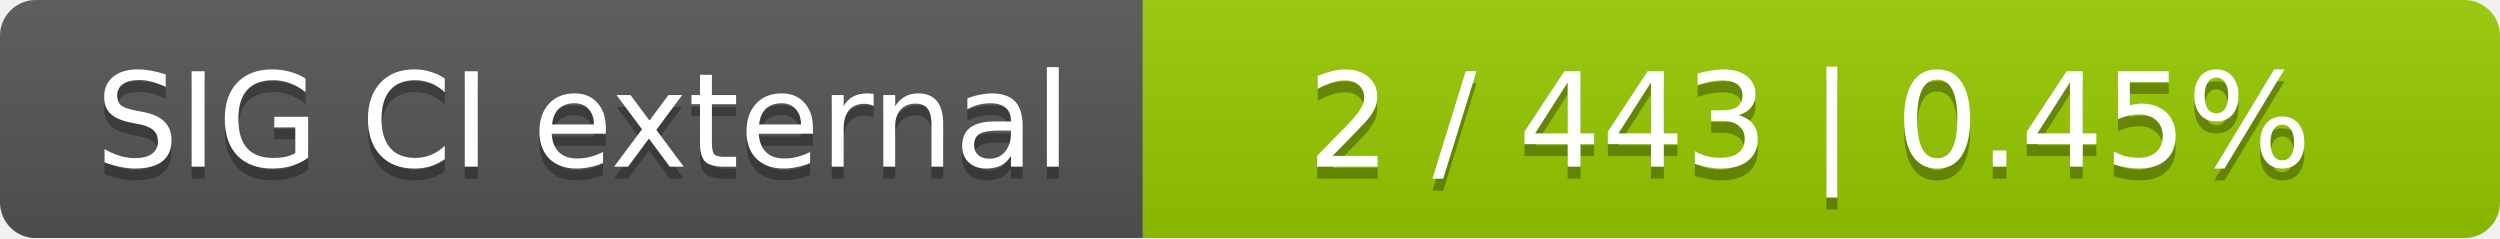
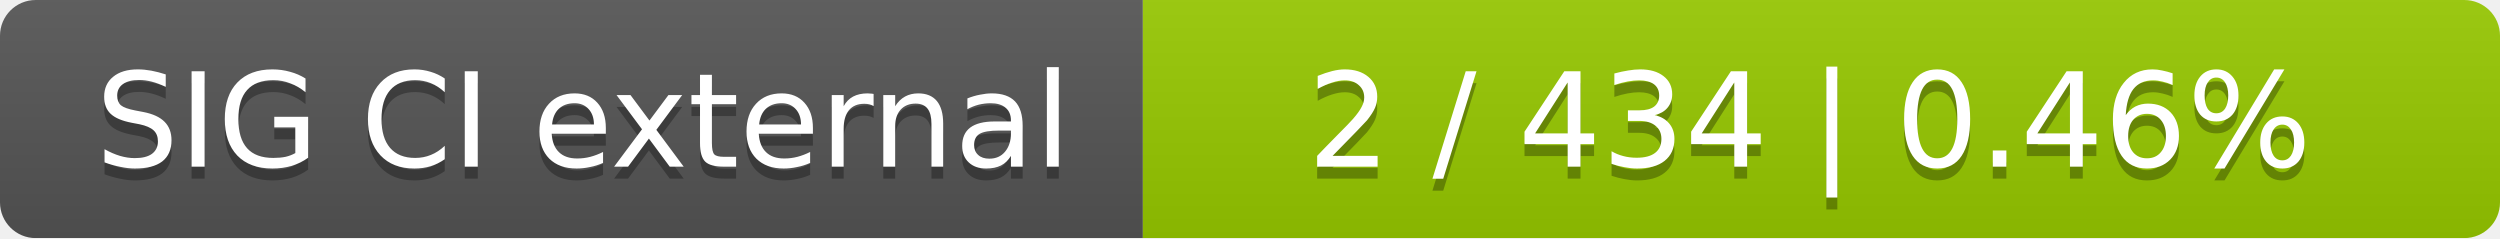
<svg xmlns="http://www.w3.org/2000/svg" width="210" height="20">
  <linearGradient id="smooth" x2="0" y2="100%">
    <stop offset="0" stop-color="#bbb" stop-opacity=".1" />
    <stop offset="1" stop-opacity=".1" />
  </linearGradient>
  <mask id="round">
    <rect width="210" height="20" rx="3" fill="#fff" />
  </mask>
  <g mask="url(#round)">
    <rect width="96" height="20" fill="#555" />
    <rect x="96" width="114" height="20" fill="#97ca00" />
    <rect width="210" height="20" fill="url(#smooth)" />
  </g>
  <g fill="#fff" text-anchor="middle" font-family="DejaVu Sans,Verdana,Geneva,sans-serif" font-size="11">
    <text x="49" y="15" fill="#010101" fill-opacity=".3">SIG CI external</text>
    <text x="49" y="14">SIG CI external</text>
-     <text x="152" y="15" fill="#010101" fill-opacity=".3">2 / 443    |    0.45%</text>
-     <text x="152" y="14">2 / 443    |    0.45%</text>
+     <text x="152" y="15" fill="#010101" fill-opacity=".3">2 / 434    |    0.46%</text>
+     <text x="152" y="14">2 / 434    |    0.46%</text>
  </g>
</svg>
